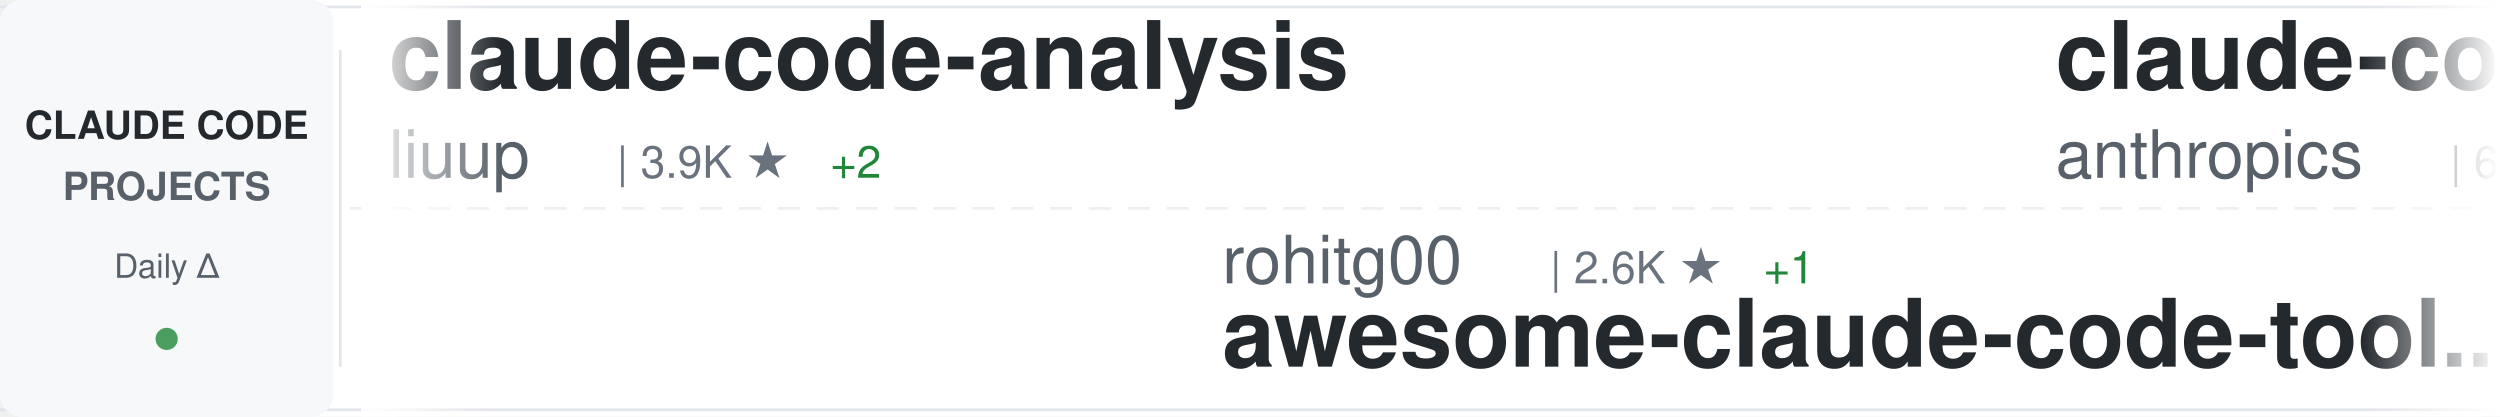
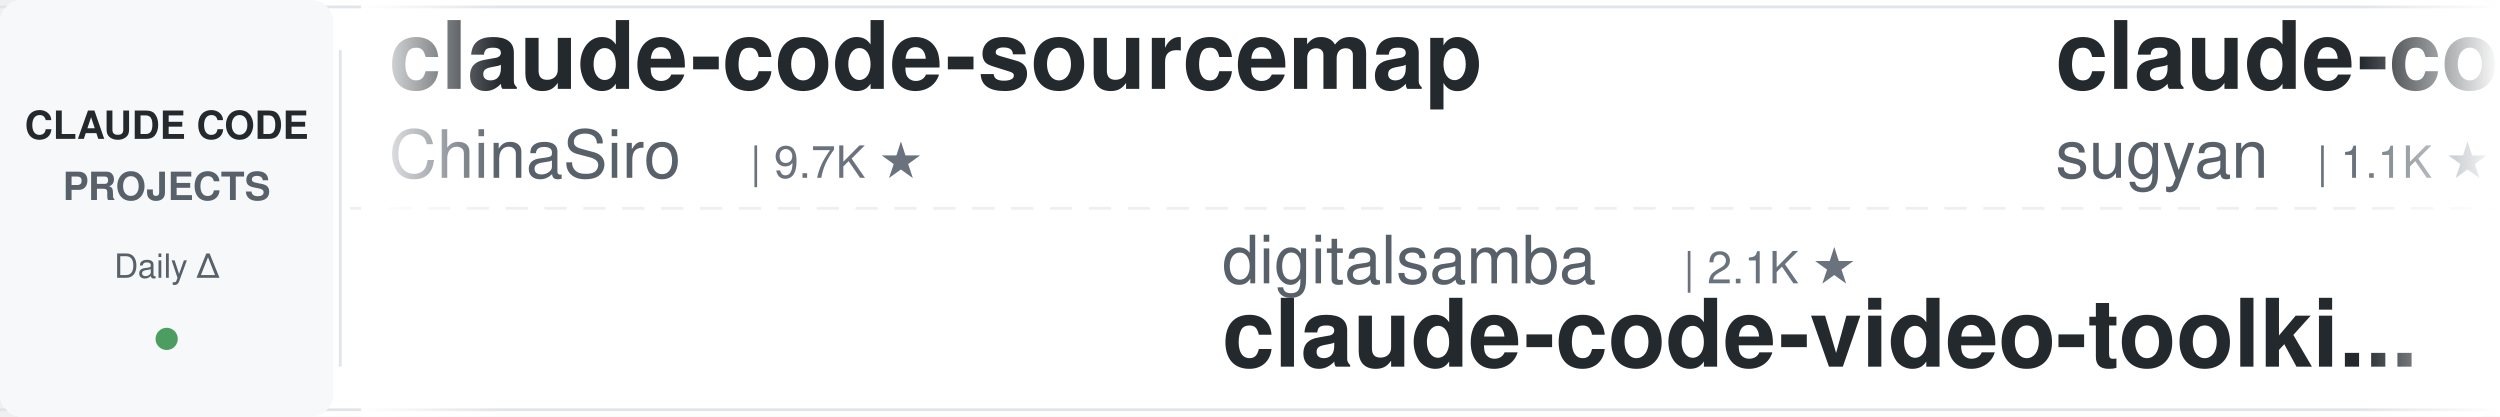
<svg xmlns="http://www.w3.org/2000/svg" width="900" height="150">
  <defs>
    <linearGradient id="awesomeLeftFade" x1="0%" y1="0%" x2="100%" y2="0%">
      <stop offset="0%" style="stop-color:#ffffff;stop-opacity:1" />
      <stop offset="100%" style="stop-color:#ffffff;stop-opacity:0" />
    </linearGradient>
    <linearGradient id="awesomeRightFade" x1="0%" y1="0%" x2="100%" y2="0%">
      <stop offset="0%" style="stop-color:#ffffff;stop-opacity:0" />
      <stop offset="100%" style="stop-color:#ffffff;stop-opacity:1" />
    </linearGradient>
  </defs>
  <rect width="900" height="150" fill="#ffffff" rx="8" />
  <rect x="0" y="2" width="900" height="1" fill="#e1e4e8" />
  <rect x="0" y="147" width="900" height="1" fill="#e1e4e8" />
  <line x1="0" y1="75" x2="900" y2="75" stroke="#e1e4e8" stroke-width="1" stroke-dasharray="8 6" opacity="0.6" />
  <rect x="0" y="0" width="120" height="150" fill="#f6f8fa" rx="8" />
  <text x="60" y="50" font-family="-apple-system, BlinkMacSystemFont, 'Segoe UI', Helvetica, Arial, sans-serif" font-size="14" font-weight="600" fill="#24292e" text-anchor="middle">CLAUDE CODE</text>
  <text x="60" y="72" font-family="-apple-system, BlinkMacSystemFont, 'Segoe UI', Helvetica, Arial, sans-serif" font-size="14" font-weight="600" fill="#586069" text-anchor="middle">PROJECTS</text>
  <text x="60" y="100" font-family="-apple-system, BlinkMacSystemFont, 'Segoe UI', Helvetica, Arial, sans-serif" font-size="12" font-weight="500" fill="#586069" text-anchor="middle">Daily Δ</text>
  <circle cx="60" cy="122" r="4" fill="#22863a" opacity="0.8" />
  <rect x="122" y="18" width="1" height="114" fill="#e1e4e8" />
  <clipPath id="awesomeTickerClip">
    <rect x="130" y="0" width="770" height="150" />
  </clipPath>
  <g clip-path="url(#awesomeTickerClip)">
    <g id="awesomeTickerItems">
      <animateTransform attributeName="transform" attributeType="XML" type="translate" from="0 0" to="-3000 0" dur="54s" repeatCount="indefinite" />
      <g transform="translate(0, 0)">
-         <text x="140" y="32" font-family="-apple-system, BlinkMacSystemFont, 'Segoe UI', Helvetica, Arial, sans-serif" font-size="34" font-weight="600" fill="#24292e">claude-code-analysis</text>
-         <text x="140" y="64" font-family="-apple-system, BlinkMacSystemFont, 'Segoe UI', Helvetica, Arial, sans-serif" font-size="24" font-weight="400" fill="#586069">liuup</text>
-         <text x="222" y="64" font-family="-apple-system, BlinkMacSystemFont, 'Segoe UI', Helvetica, Arial, sans-serif" font-size="16" font-weight="500" fill="#6a737d">| 3.9K ★</text>
-         <text x="299" y="64" font-family="-apple-system, BlinkMacSystemFont, 'Segoe UI', Helvetica, Arial, sans-serif" font-size="16" font-weight="500" fill="#22863a"> +2</text>
+         <text x="140" y="32" font-family="-apple-system, BlinkMacSystemFont, 'Segoe UI', Helvetica, Arial, sans-serif" font-size="34" font-weight="600" fill="#24292e">claude-code-sourcemap</text>
+         <text x="140" y="64" font-family="-apple-system, BlinkMacSystemFont, 'Segoe UI', Helvetica, Arial, sans-serif" font-size="24" font-weight="400" fill="#586069">ChinaSiro</text>
+         <text x="270" y="64" font-family="-apple-system, BlinkMacSystemFont, 'Segoe UI', Helvetica, Arial, sans-serif" font-size="16" font-weight="500" fill="#6a737d">| 9.7K ★</text>
      </g>
      <g transform="translate(300, 0)">
-         <text x="140" y="102" font-family="-apple-system, BlinkMacSystemFont, 'Segoe UI', Helvetica, Arial, sans-serif" font-size="24" font-weight="400" fill="#586069">rohitg00</text>
-         <text x="258" y="102" font-family="-apple-system, BlinkMacSystemFont, 'Segoe UI', Helvetica, Arial, sans-serif" font-size="16" font-weight="500" fill="#6a737d">| 2.6K ★</text>
-         <text x="335" y="102" font-family="-apple-system, BlinkMacSystemFont, 'Segoe UI', Helvetica, Arial, sans-serif" font-size="16" font-weight="500" fill="#22863a"> +1</text>
-         <text x="140" y="132" font-family="-apple-system, BlinkMacSystemFont, 'Segoe UI', Helvetica, Arial, sans-serif" font-size="34" font-weight="600" fill="#24292e">awesome-claude-code-tool...</text>
+         <text x="140" y="102" font-family="-apple-system, BlinkMacSystemFont, 'Segoe UI', Helvetica, Arial, sans-serif" font-size="24" font-weight="400" fill="#586069">digitalsamba</text>
+         <text x="306" y="102" font-family="-apple-system, BlinkMacSystemFont, 'Segoe UI', Helvetica, Arial, sans-serif" font-size="16" font-weight="500" fill="#6a737d">| 2.1K ★</text>
+         <text x="140" y="132" font-family="-apple-system, BlinkMacSystemFont, 'Segoe UI', Helvetica, Arial, sans-serif" font-size="34" font-weight="600" fill="#24292e">claude-code-video-toolki...</text>
      </g>
      <g transform="translate(600, 0)">
-         <text x="140" y="32" font-family="-apple-system, BlinkMacSystemFont, 'Segoe UI', Helvetica, Arial, sans-serif" font-size="34" font-weight="600" fill="#24292e">claude-code-security-rev...</text>
-         <text x="140" y="64" font-family="-apple-system, BlinkMacSystemFont, 'Segoe UI', Helvetica, Arial, sans-serif" font-size="24" font-weight="400" fill="#586069">anthropics</text>
-         <text x="282" y="64" font-family="-apple-system, BlinkMacSystemFont, 'Segoe UI', Helvetica, Arial, sans-serif" font-size="16" font-weight="500" fill="#6a737d">| 6.2K ★</text>
-         <text x="359" y="64" font-family="-apple-system, BlinkMacSystemFont, 'Segoe UI', Helvetica, Arial, sans-serif" font-size="16" font-weight="500" fill="#22863a"> +1</text>
+         <text x="140" y="32" font-family="-apple-system, BlinkMacSystemFont, 'Segoe UI', Helvetica, Arial, sans-serif" font-size="34" font-weight="600" fill="#24292e">claude-code-webui</text>
+         <text x="140" y="64" font-family="-apple-system, BlinkMacSystemFont, 'Segoe UI', Helvetica, Arial, sans-serif" font-size="24" font-weight="400" fill="#586069">sugyan</text>
+         <text x="234" y="64" font-family="-apple-system, BlinkMacSystemFont, 'Segoe UI', Helvetica, Arial, sans-serif" font-size="16" font-weight="500" fill="#6a737d">| 1.1K ★</text>
      </g>
      <g transform="translate(900, 0)">
-         <text x="140" y="102" font-family="-apple-system, BlinkMacSystemFont, 'Segoe UI', Helvetica, Arial, sans-serif" font-size="24" font-weight="400" fill="#586069">sugyan</text>
-         <text x="234" y="102" font-family="-apple-system, BlinkMacSystemFont, 'Segoe UI', Helvetica, Arial, sans-serif" font-size="16" font-weight="500" fill="#6a737d">| 1.1K ★</text>
-         <text x="140" y="132" font-family="-apple-system, BlinkMacSystemFont, 'Segoe UI', Helvetica, Arial, sans-serif" font-size="34" font-weight="600" fill="#24292e">claude-code-webui</text>
+         <text x="140" y="102" font-family="-apple-system, BlinkMacSystemFont, 'Segoe UI', Helvetica, Arial, sans-serif" font-size="24" font-weight="400" fill="#586069">edmund-io</text>
+         <text x="270" y="102" font-family="-apple-system, BlinkMacSystemFont, 'Segoe UI', Helvetica, Arial, sans-serif" font-size="16" font-weight="500" fill="#6a737d">| 1.5K ★</text>
+         <text x="140" y="132" font-family="-apple-system, BlinkMacSystemFont, 'Segoe UI', Helvetica, Arial, sans-serif" font-size="34" font-weight="600" fill="#24292e">edmunds-claude-code</text>
      </g>
      <g transform="translate(1200, 0)">
-         <text x="140" y="32" font-family="-apple-system, BlinkMacSystemFont, 'Segoe UI', Helvetica, Arial, sans-serif" font-size="34" font-weight="600" fill="#24292e">Claude-code</text>
-         <text x="140" y="64" font-family="-apple-system, BlinkMacSystemFont, 'Segoe UI', Helvetica, Arial, sans-serif" font-size="24" font-weight="400" fill="#586069">zstmfhy</text>
-         <text x="246" y="64" font-family="-apple-system, BlinkMacSystemFont, 'Segoe UI', Helvetica, Arial, sans-serif" font-size="16" font-weight="500" fill="#6a737d">| 189 ★</text>
+         <text x="140" y="32" font-family="-apple-system, BlinkMacSystemFont, 'Segoe UI', Helvetica, Arial, sans-serif" font-size="34" font-weight="600" fill="#24292e">claude-code-rust</text>
+         <text x="140" y="64" font-family="-apple-system, BlinkMacSystemFont, 'Segoe UI', Helvetica, Arial, sans-serif" font-size="24" font-weight="400" fill="#586069">lorryjovens-hub</text>
+         <text x="342" y="64" font-family="-apple-system, BlinkMacSystemFont, 'Segoe UI', Helvetica, Arial, sans-serif" font-size="16" font-weight="500" fill="#6a737d">| 1.7K ★</text>
      </g>
      <g transform="translate(1500, 0)">
-         <text x="140" y="102" font-family="-apple-system, BlinkMacSystemFont, 'Segoe UI', Helvetica, Arial, sans-serif" font-size="24" font-weight="400" fill="#586069">repowise-dev</text>
-         <text x="306" y="102" font-family="-apple-system, BlinkMacSystemFont, 'Segoe UI', Helvetica, Arial, sans-serif" font-size="16" font-weight="500" fill="#6a737d">| 1.2K ★</text>
-         <text x="140" y="132" font-family="-apple-system, BlinkMacSystemFont, 'Segoe UI', Helvetica, Arial, sans-serif" font-size="34" font-weight="600" fill="#24292e">claude-code-prompts</text>
+         <text x="140" y="102" font-family="-apple-system, BlinkMacSystemFont, 'Segoe UI', Helvetica, Arial, sans-serif" font-size="24" font-weight="400" fill="#586069">ghuntley</text>
+         <text x="258" y="102" font-family="-apple-system, BlinkMacSystemFont, 'Segoe UI', Helvetica, Arial, sans-serif" font-size="16" font-weight="500" fill="#6a737d">| 992 ★</text>
+         <text x="140" y="132" font-family="-apple-system, BlinkMacSystemFont, 'Segoe UI', Helvetica, Arial, sans-serif" font-size="34" font-weight="600" fill="#24292e">claude-code-source-code-...</text>
      </g>
      <g transform="translate(1800, 0)">
-         <text x="140" y="32" font-family="-apple-system, BlinkMacSystemFont, 'Segoe UI', Helvetica, Arial, sans-serif" font-size="34" font-weight="600" fill="#24292e">Claude-Code</text>
-         <text x="140" y="64" font-family="-apple-system, BlinkMacSystemFont, 'Segoe UI', Helvetica, Arial, sans-serif" font-size="24" font-weight="400" fill="#586069">pengchengneo</text>
-         <text x="306" y="64" font-family="-apple-system, BlinkMacSystemFont, 'Segoe UI', Helvetica, Arial, sans-serif" font-size="16" font-weight="500" fill="#6a737d">| 1.8K ★</text>
+         <text x="140" y="32" font-family="-apple-system, BlinkMacSystemFont, 'Segoe UI', Helvetica, Arial, sans-serif" font-size="34" font-weight="600" fill="#24292e">claude-code-system-promp...</text>
+         <text x="140" y="64" font-family="-apple-system, BlinkMacSystemFont, 'Segoe UI', Helvetica, Arial, sans-serif" font-size="24" font-weight="400" fill="#586069">Piebald-AI</text>
+         <text x="282" y="64" font-family="-apple-system, BlinkMacSystemFont, 'Segoe UI', Helvetica, Arial, sans-serif" font-size="16" font-weight="500" fill="#6a737d">| 12.6K ★</text>
      </g>
      <g transform="translate(2100, 0)">
-         <text x="140" y="102" font-family="-apple-system, BlinkMacSystemFont, 'Segoe UI', Helvetica, Arial, sans-serif" font-size="24" font-weight="400" fill="#586069">hangsman</text>
-         <text x="258" y="102" font-family="-apple-system, BlinkMacSystemFont, 'Segoe UI', Helvetica, Arial, sans-serif" font-size="16" font-weight="500" fill="#6a737d">| 793 ★</text>
-         <text x="140" y="132" font-family="-apple-system, BlinkMacSystemFont, 'Segoe UI', Helvetica, Arial, sans-serif" font-size="34" font-weight="600" fill="#24292e">claude-code-source</text>
+         <text x="140" y="102" font-family="-apple-system, BlinkMacSystemFont, 'Segoe UI', Helvetica, Arial, sans-serif" font-size="24" font-weight="400" fill="#586069">zstmfhy</text>
+         <text x="246" y="102" font-family="-apple-system, BlinkMacSystemFont, 'Segoe UI', Helvetica, Arial, sans-serif" font-size="16" font-weight="500" fill="#6a737d">| 189 ★</text>
+         <text x="140" y="132" font-family="-apple-system, BlinkMacSystemFont, 'Segoe UI', Helvetica, Arial, sans-serif" font-size="34" font-weight="600" fill="#24292e">Claude-code</text>
      </g>
      <g transform="translate(2400, 0)">
-         <text x="140" y="32" font-family="-apple-system, BlinkMacSystemFont, 'Segoe UI', Helvetica, Arial, sans-serif" font-size="34" font-weight="600" fill="#24292e">how-claude-code-works</text>
-         <text x="140" y="64" font-family="-apple-system, BlinkMacSystemFont, 'Segoe UI', Helvetica, Arial, sans-serif" font-size="24" font-weight="400" fill="#586069">Windy3f3f3f3f</text>
-         <text x="318" y="64" font-family="-apple-system, BlinkMacSystemFont, 'Segoe UI', Helvetica, Arial, sans-serif" font-size="16" font-weight="500" fill="#6a737d">| 3.6K ★</text>
+         <text x="140" y="32" font-family="-apple-system, BlinkMacSystemFont, 'Segoe UI', Helvetica, Arial, sans-serif" font-size="34" font-weight="600" fill="#24292e">claude-code-best-practic...</text>
+         <text x="140" y="64" font-family="-apple-system, BlinkMacSystemFont, 'Segoe UI', Helvetica, Arial, sans-serif" font-size="24" font-weight="400" fill="#586069">shanraisshan</text>
+         <text x="306" y="64" font-family="-apple-system, BlinkMacSystemFont, 'Segoe UI', Helvetica, Arial, sans-serif" font-size="16" font-weight="500" fill="#6a737d">| 65.8K ★</text>
+         <text x="392" y="64" font-family="-apple-system, BlinkMacSystemFont, 'Segoe UI', Helvetica, Arial, sans-serif" font-size="16" font-weight="500" fill="#22863a"> +2</text>
      </g>
      <g transform="translate(2700, 0)">
-         <text x="140" y="102" font-family="-apple-system, BlinkMacSystemFont, 'Segoe UI', Helvetica, Arial, sans-serif" font-size="24" font-weight="400" fill="#586069">LING71671</text>
-         <text x="270" y="102" font-family="-apple-system, BlinkMacSystemFont, 'Segoe UI', Helvetica, Arial, sans-serif" font-size="16" font-weight="500" fill="#6a737d">| 950 ★</text>
-         <text x="140" y="132" font-family="-apple-system, BlinkMacSystemFont, 'Segoe UI', Helvetica, Arial, sans-serif" font-size="34" font-weight="600" fill="#24292e">Open-ClaudeCode</text>
+         <text x="140" y="102" font-family="-apple-system, BlinkMacSystemFont, 'Segoe UI', Helvetica, Arial, sans-serif" font-size="24" font-weight="400" fill="#586069">VoltAgent</text>
+         <text x="270" y="102" font-family="-apple-system, BlinkMacSystemFont, 'Segoe UI', Helvetica, Arial, sans-serif" font-size="16" font-weight="500" fill="#6a737d">| 25.0K ★</text>
+         <text x="356" y="102" font-family="-apple-system, BlinkMacSystemFont, 'Segoe UI', Helvetica, Arial, sans-serif" font-size="16" font-weight="500" fill="#22863a"> +2</text>
+         <text x="140" y="132" font-family="-apple-system, BlinkMacSystemFont, 'Segoe UI', Helvetica, Arial, sans-serif" font-size="34" font-weight="600" fill="#24292e">awesome-claude-code-suba...</text>
      </g>
      <g transform="translate(3000, 0)">
-         <text x="140" y="32" font-family="-apple-system, BlinkMacSystemFont, 'Segoe UI', Helvetica, Arial, sans-serif" font-size="34" font-weight="600" fill="#24292e">claude-code-analysis</text>
-         <text x="140" y="64" font-family="-apple-system, BlinkMacSystemFont, 'Segoe UI', Helvetica, Arial, sans-serif" font-size="24" font-weight="400" fill="#586069">liuup</text>
-         <text x="222" y="64" font-family="-apple-system, BlinkMacSystemFont, 'Segoe UI', Helvetica, Arial, sans-serif" font-size="16" font-weight="500" fill="#6a737d">| 3.9K ★</text>
-         <text x="299" y="64" font-family="-apple-system, BlinkMacSystemFont, 'Segoe UI', Helvetica, Arial, sans-serif" font-size="16" font-weight="500" fill="#22863a"> +2</text>
+         <text x="140" y="32" font-family="-apple-system, BlinkMacSystemFont, 'Segoe UI', Helvetica, Arial, sans-serif" font-size="34" font-weight="600" fill="#24292e">claude-code-sourcemap</text>
+         <text x="140" y="64" font-family="-apple-system, BlinkMacSystemFont, 'Segoe UI', Helvetica, Arial, sans-serif" font-size="24" font-weight="400" fill="#586069">ChinaSiro</text>
+         <text x="270" y="64" font-family="-apple-system, BlinkMacSystemFont, 'Segoe UI', Helvetica, Arial, sans-serif" font-size="16" font-weight="500" fill="#6a737d">| 9.7K ★</text>
      </g>
      <g transform="translate(3300, 0)">
-         <text x="140" y="102" font-family="-apple-system, BlinkMacSystemFont, 'Segoe UI', Helvetica, Arial, sans-serif" font-size="24" font-weight="400" fill="#586069">rohitg00</text>
-         <text x="258" y="102" font-family="-apple-system, BlinkMacSystemFont, 'Segoe UI', Helvetica, Arial, sans-serif" font-size="16" font-weight="500" fill="#6a737d">| 2.6K ★</text>
-         <text x="335" y="102" font-family="-apple-system, BlinkMacSystemFont, 'Segoe UI', Helvetica, Arial, sans-serif" font-size="16" font-weight="500" fill="#22863a"> +1</text>
-         <text x="140" y="132" font-family="-apple-system, BlinkMacSystemFont, 'Segoe UI', Helvetica, Arial, sans-serif" font-size="34" font-weight="600" fill="#24292e">awesome-claude-code-tool...</text>
+         <text x="140" y="102" font-family="-apple-system, BlinkMacSystemFont, 'Segoe UI', Helvetica, Arial, sans-serif" font-size="24" font-weight="400" fill="#586069">digitalsamba</text>
+         <text x="306" y="102" font-family="-apple-system, BlinkMacSystemFont, 'Segoe UI', Helvetica, Arial, sans-serif" font-size="16" font-weight="500" fill="#6a737d">| 2.1K ★</text>
+         <text x="140" y="132" font-family="-apple-system, BlinkMacSystemFont, 'Segoe UI', Helvetica, Arial, sans-serif" font-size="34" font-weight="600" fill="#24292e">claude-code-video-toolki...</text>
      </g>
      <g transform="translate(3600, 0)">
-         <text x="140" y="32" font-family="-apple-system, BlinkMacSystemFont, 'Segoe UI', Helvetica, Arial, sans-serif" font-size="34" font-weight="600" fill="#24292e">claude-code-security-rev...</text>
-         <text x="140" y="64" font-family="-apple-system, BlinkMacSystemFont, 'Segoe UI', Helvetica, Arial, sans-serif" font-size="24" font-weight="400" fill="#586069">anthropics</text>
-         <text x="282" y="64" font-family="-apple-system, BlinkMacSystemFont, 'Segoe UI', Helvetica, Arial, sans-serif" font-size="16" font-weight="500" fill="#6a737d">| 6.2K ★</text>
-         <text x="359" y="64" font-family="-apple-system, BlinkMacSystemFont, 'Segoe UI', Helvetica, Arial, sans-serif" font-size="16" font-weight="500" fill="#22863a"> +1</text>
+         <text x="140" y="32" font-family="-apple-system, BlinkMacSystemFont, 'Segoe UI', Helvetica, Arial, sans-serif" font-size="34" font-weight="600" fill="#24292e">claude-code-webui</text>
+         <text x="140" y="64" font-family="-apple-system, BlinkMacSystemFont, 'Segoe UI', Helvetica, Arial, sans-serif" font-size="24" font-weight="400" fill="#586069">sugyan</text>
+         <text x="234" y="64" font-family="-apple-system, BlinkMacSystemFont, 'Segoe UI', Helvetica, Arial, sans-serif" font-size="16" font-weight="500" fill="#6a737d">| 1.1K ★</text>
      </g>
      <g transform="translate(3900, 0)">
-         <text x="140" y="102" font-family="-apple-system, BlinkMacSystemFont, 'Segoe UI', Helvetica, Arial, sans-serif" font-size="24" font-weight="400" fill="#586069">sugyan</text>
-         <text x="234" y="102" font-family="-apple-system, BlinkMacSystemFont, 'Segoe UI', Helvetica, Arial, sans-serif" font-size="16" font-weight="500" fill="#6a737d">| 1.1K ★</text>
-         <text x="140" y="132" font-family="-apple-system, BlinkMacSystemFont, 'Segoe UI', Helvetica, Arial, sans-serif" font-size="34" font-weight="600" fill="#24292e">claude-code-webui</text>
+         <text x="140" y="102" font-family="-apple-system, BlinkMacSystemFont, 'Segoe UI', Helvetica, Arial, sans-serif" font-size="24" font-weight="400" fill="#586069">edmund-io</text>
+         <text x="270" y="102" font-family="-apple-system, BlinkMacSystemFont, 'Segoe UI', Helvetica, Arial, sans-serif" font-size="16" font-weight="500" fill="#6a737d">| 1.5K ★</text>
+         <text x="140" y="132" font-family="-apple-system, BlinkMacSystemFont, 'Segoe UI', Helvetica, Arial, sans-serif" font-size="34" font-weight="600" fill="#24292e">edmunds-claude-code</text>
      </g>
    </g>
  </g>
  <rect x="130" y="0" width="50" height="150" fill="url(#awesomeLeftFade)" />
  <rect x="850" y="0" width="50" height="150" fill="url(#awesomeRightFade)" />
</svg>
